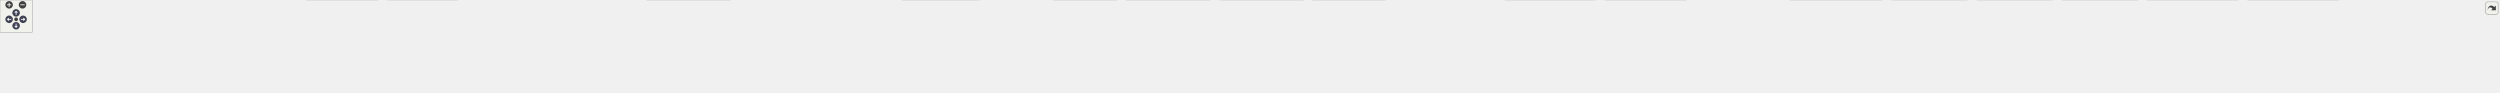
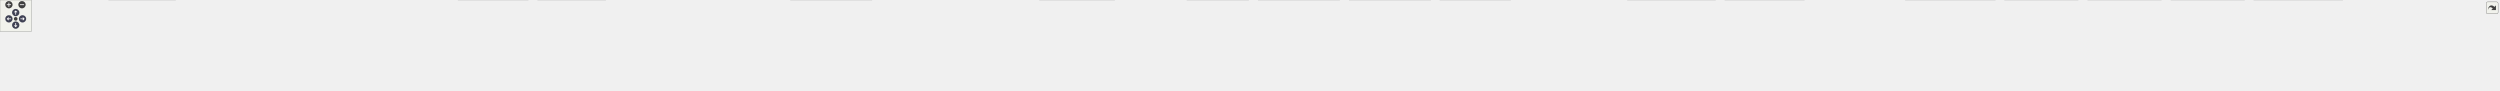
<svg xmlns="http://www.w3.org/2000/svg" xmlns:xlink="http://www.w3.org/1999/xlink" id="main" version="1.1" xml:space="preserve">
  <style type="text/css">
.node, .edge {opacity: 0.7;}
.node.selected, .edge.selected {opacity: 1;}
.edge:hover path { stroke: red; }
.edge:hover polygon { stroke: red; fill: red; }
</style>
  <defs>
    <circle id="rim" cx="0" cy="0" r="7" />
    <circle id="rim2" cx="0" cy="0" r="3.5" />
    <g id="zoomPlus">
      <use xlink:href="#rim" fill="#404040">
        <set attributeName="fill" to="#808080" begin="zoomplus.mouseover" end="zoomplus.mouseout" />
      </use>
      <path d="M-4,0h8M0,-4v8" fill="none" stroke="white" stroke-width="1.5" pointer-events="none" />
    </g>
    <g id="zoomMin">
      <use xlink:href="#rim" fill="#404040">
        <set attributeName="fill" to="#808080" begin="zoomminus.mouseover" end="zoomminus.mouseout" />
      </use>
      <path d="M-4,0h8" fill="none" stroke="white" stroke-width="1.5" pointer-events="none" />
    </g>
    <g id="arrowUp" transform="translate(30 24)">
      <use xlink:href="#rim" />
      <path pointer-events="none" fill="none" stroke="white" stroke-width="1.5" d="M0,-3.0v7 M-2.5,-0.5L0,-3.0L2.5,-0.5" />
    </g>
    <g id="arrowRight" transform="rotate(90) translate(36 -43)">
      <use xlink:href="#rim" />
      <path pointer-events="none" fill="none" stroke="white" stroke-width="1.5" d="M0,-3.0v7 M-2.5,-0.5L0,-3.0L2.5,-0.5" />
    </g>
    <g id="arrowDown" transform="rotate(180) translate(-30 -48)">
      <use xlink:href="#rim" />
      <path pointer-events="none" fill="none" stroke="white" stroke-width="1.5" d="M0,-3.0v7 M-2.5,-0.5L0,-3.0L2.5,-0.5" />
    </g>
    <g id="arrowLeft" transform="rotate(270) translate(-36 17)">
      <use xlink:href="#rim" />
      <path pointer-events="none" fill="none" stroke="white" stroke-width="1.5" d="M0,-3.0v7 M-2.5,-0.5L0,-3.0L2.5,-0.5" />
    </g>
    <g id="resetDef">
      <use xlink:href="#rim2" fill="#404040">
        <set attributeName="fill" to="#808080" begin="reset.mouseover" end="reset.mouseout" />
      </use>
    </g>
  </defs>
  <svg id="graph" class="graph">
    <g id="viewport">
      <g id="Node000001" class="node">
        <g id="a_Node000001">
          <a xlink:title=" ">
-             <polygon fill="#999999" stroke="#666666" points="2184.12,-112 2015.12,-112 2015.12,-68 2184.12,-68 2184.12,-112" />
-             <text text-anchor="start" x="2023.12" y="-98.5" font-family="Helvetica,sans-Serif" font-size="10.00">src/test/java/fr/softsf</text>
-             <text text-anchor="start" x="2023.12" y="-86.5" font-family="Helvetica,sans-Serif" font-size="10.00">/sudokufx/viewmodel/MenuOptions</text>
-             <text text-anchor="middle" x="2099.62" y="-74.5" font-family="Helvetica,sans-Serif" font-size="10.00">ViewModelUTest.java</text>
+             <polygon fill="#999999" stroke="#666666" points="2284.12,-112 2115.12,-112 2115.12,-68 2284.12,-68 2284.12,-112" />
+             <text text-anchor="start" x="2123.12" y="-98.5" font-family="Helvetica,sans-Serif" font-size="10.00">src/test/java/fr/softsf</text>
+             <text text-anchor="start" x="2123.12" y="-86.5" font-family="Helvetica,sans-Serif" font-size="10.00">/sudokufx/viewmodel/MenuOptions</text>
+             <text text-anchor="middle" x="2199.62" y="-74.5" font-family="Helvetica,sans-Serif" font-size="10.00">ViewModelUTest.java</text>
          </a>
        </g>
      </g>
      <g id="Node000002" class="node">
        <g id="a_Node000002">
          <a xlink:title=" ">
            <polygon fill="#e0e0e0" stroke="#999999" points="63.25,-26 0,-26 0,-6 63.25,-6 63.25,-26" />
            <text text-anchor="middle" x="31.62" y="-12.5" font-family="Helvetica,sans-Serif" font-size="10.00">java.io.File</text>
          </a>
        </g>
      </g>
      <g id="edge1_Node000001_Node000002" class="edge">
        <g id="a_edge1_Node000001_Node000002">
          <a xlink:title=" ">
-             <path fill="none" stroke="#63b8ff" d="M2014.71,-88.26C1654.69,-84.92 263.95,-69.67 71.62,-32 68.98,-31.48 66.29,-30.81 63.61,-30.04" />
+             <path fill="none" stroke="#63b8ff" d="M2114.93,-88.39C1744.25,-85.48 274.24,-71.55 71.62,-32 68.98,-31.48 66.29,-30.81 63.61,-30.04" />
            <polygon fill="#63b8ff" stroke="#63b8ff" points="64.86,-26.77 54.27,-26.92 62.64,-33.41 64.86,-26.77" />
          </a>
        </g>
      </g>
      <g id="Node000003" class="node">
        <g id="a_Node000003">
          <a xlink:title=" ">
            <polygon fill="#e0e0e0" stroke="#999999" points="190.12,-26 81.12,-26 81.12,-6 190.12,-6 190.12,-26" />
            <text text-anchor="middle" x="135.62" y="-12.5" font-family="Helvetica,sans-Serif" font-size="10.00">java.lang.reflect.Field</text>
          </a>
        </g>
      </g>
      <g id="edge2_Node000001_Node000003" class="edge">
        <g id="a_edge2_Node000001_Node000003">
          <a xlink:title=" ">
-             <path fill="none" stroke="#63b8ff" d="M2014.71,-88.75C1694.08,-87.46 557.14,-79.55 198.62,-32 192.85,-31.23 186.84,-30.16 180.91,-28.94" />
-             <polygon fill="#63b8ff" stroke="#63b8ff" points="181.72,-25.54 171.2,-26.78 180.2,-32.37 181.72,-25.54" />
+             <path fill="none" stroke="#63b8ff" d="M2114.81,-88.9C1783.7,-88.16 577.74,-81.99 198.62,-32 192.85,-31.24 186.83,-30.17 180.91,-28.95" />
+             <polygon fill="#63b8ff" stroke="#63b8ff" points="181.72,-25.55 171.2,-26.79 180.2,-32.38 181.72,-25.55" />
          </a>
        </g>
      </g>
      <g id="Node000004" class="node">
        <g id="a_Node000004">
          <a xlink:title=" ">
-             <polygon fill="#e0e0e0" stroke="#999999" points="343.25,-26 208,-26 208,-6 343.25,-6 343.25,-26" />
-             <text text-anchor="middle" x="275.62" y="-12.5" font-family="Helvetica,sans-Serif" font-size="10.00">java.util.function.Consumer</text>
+             <polygon fill="#e0e0e0" stroke="#999999" points="335.5,-32 207.75,-32 207.75,0 335.5,0 335.5,-32" />
+             <text text-anchor="start" x="215.75" y="-18.5" font-family="Helvetica,sans-Serif" font-size="10.00">java.util.concurrent.Count</text>
+             <text text-anchor="middle" x="271.62" y="-6.5" font-family="Helvetica,sans-Serif" font-size="10.00">DownLatch</text>
          </a>
        </g>
      </g>
      <g id="edge3_Node000001_Node000004" class="edge">
        <g id="a_edge3_Node000001_Node000004">
          <a xlink:title=" ">
-             <path fill="none" stroke="#63b8ff" d="M2014.65,-88.06C1710.88,-84.4 679.5,-69.45 351.62,-32 344.08,-31.14 336.17,-29.93 328.42,-28.56" />
-             <polygon fill="#63b8ff" stroke="#63b8ff" points="329.21,-25.15 318.73,-26.76 327.92,-32.03 329.21,-25.15" />
+             <path fill="none" stroke="#63b8ff" d="M2114.65,-88.33C1802.26,-85.57 716.91,-73.25 346.89,-32.09" />
+             <polygon fill="#63b8ff" stroke="#63b8ff" points="347.45,-28.63 337.12,-30.97 346.66,-35.58 347.45,-28.63" />
          </a>
        </g>
      </g>
      <g id="Node000005" class="node">
        <g id="a_Node000005">
          <a xlink:title=" ">
-             <polygon fill="#e0e0e0" stroke="#999999" points="478.25,-26 361,-26 361,-6 478.25,-6 478.25,-26" />
-             <text text-anchor="middle" x="419.62" y="-12.5" font-family="Helvetica,sans-Serif" font-size="10.00">java.util.stream.Stream</text>
+             <polygon fill="#e0e0e0" stroke="#999999" points="495.25,-26 354,-26 354,-6 495.25,-6 495.25,-26" />
+             <text text-anchor="middle" x="424.62" y="-12.5" font-family="Helvetica,sans-Serif" font-size="10.00">java.util.concurrent.TimeUnit</text>
          </a>
        </g>
      </g>
      <g id="edge4_Node000001_Node000005" class="edge">
        <g id="a_edge4_Node000001_Node000005">
          <a xlink:title=" ">
-             <path fill="none" stroke="#63b8ff" d="M2014.83,-88.04C1726.81,-84.44 787.31,-70.03 487.62,-32 481.17,-31.18 474.43,-30.04 467.8,-28.76" />
-             <polygon fill="#63b8ff" stroke="#63b8ff" points="468.81,-25.39 458.3,-26.79 467.39,-32.25 468.81,-25.39" />
+             <path fill="none" stroke="#63b8ff" d="M2114.88,-87.88C1817.31,-83.68 821.05,-67.26 503.62,-32 495.61,-31.11 487.19,-29.86 478.96,-28.45" />
+             <polygon fill="#63b8ff" stroke="#63b8ff" points="479.86,-25.06 469.4,-26.73 478.62,-31.95 479.86,-25.06" />
          </a>
        </g>
      </g>
      <g id="Node000006" class="node">
        <g id="a_Node000006">
          <a xlink:title=" ">
-             <polygon fill="#e0e0e0" stroke="#999999" points="552.88,-26 496.38,-26 496.38,-6 552.88,-6 552.88,-26" />
-             <text text-anchor="middle" x="524.62" y="-12.5" font-family="Helvetica,sans-Serif" font-size="10.00">java.util.*</text>
+             <polygon fill="#e0e0e0" stroke="#999999" points="648.25,-26 513,-26 513,-6 648.25,-6 648.25,-26" />
+             <text text-anchor="middle" x="580.62" y="-12.5" font-family="Helvetica,sans-Serif" font-size="10.00">java.util.function.Consumer</text>
          </a>
        </g>
      </g>
      <g id="edge5_Node000001_Node000006" class="edge">
        <g id="a_edge5_Node000001_Node000006">
          <a xlink:title=" ">
-             <path fill="none" stroke="#63b8ff" d="M2014.85,-87.58C1713.38,-82.28 703.61,-62.43 561.62,-32 559.44,-31.53 557.22,-30.94 555,-30.27" />
-             <polygon fill="#63b8ff" stroke="#63b8ff" points="556.21,-26.99 545.62,-26.92 553.86,-33.58 556.21,-26.99" />
+             <path fill="none" stroke="#63b8ff" d="M2115.11,-87.64C1835.61,-82.86 942.69,-65.3 656.62,-32 649.09,-31.12 641.18,-29.9 633.43,-28.53" />
+             <polygon fill="#63b8ff" stroke="#63b8ff" points="634.21,-25.12 623.74,-26.72 632.93,-32 634.21,-25.12" />
          </a>
        </g>
      </g>
      <g id="Node000007" class="node">
        <g id="a_Node000007">
          <a xlink:title=" ">
-             <polygon fill="#e0e0e0" stroke="#999999" points="704.5,-32 570.75,-32 570.75,0 704.5,0 704.5,-32" />
-             <text text-anchor="start" x="578.75" y="-18.5" font-family="Helvetica,sans-Serif" font-size="10.00">javafx.beans.binding.String</text>
-             <text text-anchor="middle" x="637.62" y="-6.5" font-family="Helvetica,sans-Serif" font-size="10.00">Binding</text>
+             <polygon fill="#e0e0e0" stroke="#999999" points="783.25,-26 666,-26 666,-6 783.25,-6 783.25,-26" />
+             <text text-anchor="middle" x="724.62" y="-12.5" font-family="Helvetica,sans-Serif" font-size="10.00">java.util.stream.Stream</text>
          </a>
        </g>
      </g>
      <g id="edge6_Node000001_Node000007" class="edge">
        <g id="a_edge6_Node000001_Node000007">
          <a xlink:title=" ">
-             <path fill="none" stroke="#63b8ff" d="M2014.72,-87.22C1757.61,-81.57 988.98,-62.63 715.75,-32.09" />
-             <polygon fill="#63b8ff" stroke="#63b8ff" points="716.51,-28.66 706.18,-30.99 715.71,-35.61 716.51,-28.66" />
+             <path fill="none" stroke="#63b8ff" d="M2114.8,-87.53C1851.51,-82.65 1050.53,-65.4 792.62,-32 786.17,-31.16 779.43,-30.02 772.8,-28.73" />
+             <polygon fill="#63b8ff" stroke="#63b8ff" points="773.81,-25.36 763.31,-26.76 772.39,-32.22 773.81,-25.36" />
          </a>
        </g>
      </g>
      <g id="Node000008" class="node">
        <g id="a_Node000008">
          <a xlink:title=" ">
-             <polygon fill="#e0e0e0" stroke="#999999" points="852.62,-32 722.62,-32 722.62,0 852.62,0 852.62,-32" />
-             <text text-anchor="start" x="730.62" y="-18.5" font-family="Helvetica,sans-Serif" font-size="10.00">javafx.scene.control.Color</text>
-             <text text-anchor="middle" x="787.62" y="-6.5" font-family="Helvetica,sans-Serif" font-size="10.00">Picker</text>
+             <polygon fill="#e0e0e0" stroke="#999999" points="857.88,-26 801.38,-26 801.38,-6 857.88,-6 857.88,-26" />
+             <text text-anchor="middle" x="829.62" y="-12.5" font-family="Helvetica,sans-Serif" font-size="10.00">java.util.*</text>
          </a>
        </g>
      </g>
      <g id="edge7_Node000001_Node000008" class="edge">
        <g id="a_edge7_Node000001_Node000008">
          <a xlink:title=" ">
-             <path fill="none" stroke="#63b8ff" d="M2014.81,-89.58C1815.47,-89.98 1301.58,-85.37 864.2,-32.19" />
-             <polygon fill="#63b8ff" stroke="#63b8ff" points="864.76,-28.73 854.41,-30.98 863.91,-35.68 864.76,-28.73" />
+             <path fill="none" stroke="#63b8ff" d="M2114.94,-89.15C1860.59,-88.99 1106.14,-84.04 866.62,-32 864.44,-31.53 862.22,-30.93 860.01,-30.26" />
+             <polygon fill="#63b8ff" stroke="#63b8ff" points="861.22,-26.97 850.62,-26.9 858.86,-33.56 861.22,-26.97" />
          </a>
        </g>
      </g>
      <g id="Node000009" class="node">
        <g id="a_Node000009">
          <a xlink:title=" ">
-             <polygon fill="#e0e0e0" stroke="#999999" points="1001,-26 870.25,-26 870.25,-6 1001,-6 1001,-26" />
-             <text text-anchor="middle" x="935.62" y="-12.5" font-family="Helvetica,sans-Serif" font-size="10.00">javafx.scene.image.Image</text>
+             <polygon fill="#e0e0e0" stroke="#999999" points="1009.5,-32 875.75,-32 875.75,0 1009.5,0 1009.5,-32" />
+             <text text-anchor="start" x="883.75" y="-18.5" font-family="Helvetica,sans-Serif" font-size="10.00">javafx.beans.binding.String</text>
+             <text text-anchor="middle" x="942.62" y="-6.5" font-family="Helvetica,sans-Serif" font-size="10.00">Binding</text>
          </a>
        </g>
      </g>
      <g id="edge8_Node000001_Node000009" class="edge">
        <g id="a_edge8_Node000001_Node000009">
          <a xlink:title=" ">
-             <path fill="none" stroke="#63b8ff" d="M2014.88,-88.74C1831.17,-87.26 1382.8,-78.71 1010.62,-32 1003.54,-31.11 996.11,-29.93 988.81,-28.63" />
-             <polygon fill="#63b8ff" stroke="#63b8ff" points="989.46,-25.19 978.98,-26.77 988.16,-32.06 989.46,-25.19" />
+             <path fill="none" stroke="#63b8ff" d="M2114.77,-89.16C1921.96,-88.61 1436.04,-82.02 1021.01,-32.16" />
+             <polygon fill="#63b8ff" stroke="#63b8ff" points="1021.53,-28.7 1011.18,-30.97 1020.68,-35.65 1021.53,-28.7" />
          </a>
        </g>
      </g>
      <g id="Node000010" class="node">
        <g id="a_Node000010">
          <a xlink:title=" ">
-             <polygon fill="#e0e0e0" stroke="#999999" points="1187.75,-26 1019.5,-26 1019.5,-6 1187.75,-6 1187.75,-26" />
-             <text text-anchor="middle" x="1103.62" y="-12.5" font-family="Helvetica,sans-Serif" font-size="10.00">javafx.scene.layout.BackgroundFill</text>
+             <polygon fill="#e0e0e0" stroke="#999999" points="1157.62,-32 1027.62,-32 1027.62,0 1157.62,0 1157.62,-32" />
+             <text text-anchor="start" x="1035.62" y="-18.5" font-family="Helvetica,sans-Serif" font-size="10.00">javafx.scene.control.Color</text>
+             <text text-anchor="middle" x="1092.62" y="-6.5" font-family="Helvetica,sans-Serif" font-size="10.00">Picker</text>
          </a>
        </g>
      </g>
      <g id="edge9_Node000001_Node000010" class="edge">
        <g id="a_edge9_Node000001_Node000010">
          <a xlink:title=" ">
-             <path fill="none" stroke="#63b8ff" d="M2014.73,-86.38C1854.43,-80.84 1496.35,-65.55 1196.62,-32 1187.28,-30.95 1177.44,-29.62 1167.8,-28.18" />
-             <polygon fill="#63b8ff" stroke="#63b8ff" points="1168.53,-24.75 1158.11,-26.69 1167.46,-31.67 1168.53,-24.75" />
+             <path fill="none" stroke="#63b8ff" d="M2114.89,-88.47C1939.83,-86.47 1525.52,-77.1 1169.23,-32.21" />
+             <polygon fill="#63b8ff" stroke="#63b8ff" points="1169.77,-28.75 1159.41,-30.96 1168.89,-35.69 1169.77,-28.75" />
          </a>
        </g>
      </g>
      <g id="Node000011" class="node">
        <g id="a_Node000011">
          <a xlink:title=" ">
-             <polygon fill="#e0e0e0" stroke="#999999" points="1361.38,-32 1205.88,-32 1205.88,0 1361.38,0 1361.38,-32" />
-             <text text-anchor="start" x="1213.88" y="-18.5" font-family="Helvetica,sans-Serif" font-size="10.00">javafx.scene.layout.Background</text>
-             <text text-anchor="middle" x="1283.62" y="-6.5" font-family="Helvetica,sans-Serif" font-size="10.00">Image</text>
+             <polygon fill="#e0e0e0" stroke="#999999" points="1306,-26 1175.25,-26 1175.25,-6 1306,-6 1306,-26" />
+             <text text-anchor="middle" x="1240.62" y="-12.5" font-family="Helvetica,sans-Serif" font-size="10.00">javafx.scene.image.Image</text>
          </a>
        </g>
      </g>
      <g id="edge10_Node000001_Node000011" class="edge">
        <g id="a_edge10_Node000001_Node000011">
          <a xlink:title=" ">
-             <path fill="none" stroke="#63b8ff" d="M2014.9,-84.93C1880.85,-77.93 1611.46,-61.56 1373.15,-32.24" />
-             <polygon fill="#63b8ff" stroke="#63b8ff" points="1373.69,-28.78 1363.33,-31.02 1372.82,-35.73 1373.69,-28.78" />
+             <path fill="none" stroke="#63b8ff" d="M2114.85,-87.28C1956.97,-83.25 1607.42,-70.41 1315.62,-32 1308.63,-31.08 1301.3,-29.89 1294.09,-28.59" />
+             <polygon fill="#63b8ff" stroke="#63b8ff" points="1294.87,-25.18 1284.39,-26.76 1293.56,-32.06 1294.87,-25.18" />
          </a>
        </g>
      </g>
      <g id="Node000012" class="node">
        <g id="a_Node000012">
          <a xlink:title=" ">
-             <polygon fill="#e0e0e0" stroke="#999999" points="1523.75,-26 1379.5,-26 1379.5,-6 1523.75,-6 1523.75,-26" />
-             <text text-anchor="middle" x="1451.62" y="-12.5" font-family="Helvetica,sans-Serif" font-size="10.00">javafx.scene.layout.GridPane</text>
+             <polygon fill="#e0e0e0" stroke="#999999" points="1492.75,-26 1324.5,-26 1324.5,-6 1492.75,-6 1492.75,-26" />
+             <text text-anchor="middle" x="1408.62" y="-12.5" font-family="Helvetica,sans-Serif" font-size="10.00">javafx.scene.layout.BackgroundFill</text>
          </a>
        </g>
      </g>
      <g id="edge11_Node000001_Node000012" class="edge">
        <g id="a_edge11_Node000001_Node000012">
          <a xlink:title=" ">
-             <path fill="none" stroke="#63b8ff" d="M2014.83,-82.68C1903.74,-73.9 1703.05,-56.3 1532.62,-32 1525.39,-30.97 1517.81,-29.75 1510.31,-28.46" />
-             <polygon fill="#63b8ff" stroke="#63b8ff" points="1511.01,-25.03 1500.55,-26.73 1509.78,-31.92 1511.01,-25.03" />
+             <path fill="none" stroke="#63b8ff" d="M2114.8,-84.23C1983.2,-76.33 1722.05,-58.73 1501.62,-32 1492.62,-30.91 1483.16,-29.59 1473.85,-28.18" />
+             <polygon fill="#63b8ff" stroke="#63b8ff" points="1474.53,-24.75 1464.11,-26.68 1473.46,-31.66 1474.53,-24.75" />
          </a>
        </g>
      </g>
      <g id="Node000013" class="node">
        <g id="a_Node000013">
          <a xlink:title=" ">
-             <polygon fill="#e0e0e0" stroke="#999999" points="1663.5,-26 1541.75,-26 1541.75,-6 1663.5,-6 1663.5,-26" />
-             <text text-anchor="middle" x="1602.62" y="-12.5" font-family="Helvetica,sans-Serif" font-size="10.00">javafx.scene.paint.Color</text>
+             <polygon fill="#e0e0e0" stroke="#999999" points="1666.38,-32 1510.88,-32 1510.88,0 1666.38,0 1666.38,-32" />
+             <text text-anchor="start" x="1518.88" y="-18.5" font-family="Helvetica,sans-Serif" font-size="10.00">javafx.scene.layout.Background</text>
+             <text text-anchor="middle" x="1588.62" y="-6.5" font-family="Helvetica,sans-Serif" font-size="10.00">Image</text>
          </a>
        </g>
      </g>
      <g id="edge12_Node000001_Node000013" class="edge">
        <g id="a_edge12_Node000001_Node000013">
          <a xlink:title=" ">
-             <path fill="none" stroke="#63b8ff" d="M2014.66,-79.65C1928.28,-69.67 1790.71,-52.5 1672.62,-32 1666.95,-31.02 1661.04,-29.9 1655.17,-28.72" />
-             <polygon fill="#63b8ff" stroke="#63b8ff" points="1655.96,-25.31 1645.46,-26.73 1654.55,-32.17 1655.96,-25.31" />
+             <path fill="none" stroke="#63b8ff" d="M2115.02,-81.43C2013.59,-72 1838.23,-54.51 1677.87,-32.26" />
+             <polygon fill="#63b8ff" stroke="#63b8ff" points="1678.73,-28.85 1668.34,-30.93 1677.76,-35.78 1678.73,-28.85" />
          </a>
        </g>
      </g>
      <g id="Node000014" class="node">
        <g id="a_Node000014">
          <a xlink:title=" ">
-             <polygon fill="#e0e0e0" stroke="#999999" points="1825.38,-32 1681.88,-32 1681.88,0 1825.38,0 1825.38,-32" />
-             <text text-anchor="start" x="1689.88" y="-18.5" font-family="Helvetica,sans-Serif" font-size="10.00">org.junit.jupiter.api.extension.</text>
-             <text text-anchor="middle" x="1753.62" y="-6.5" font-family="Helvetica,sans-Serif" font-size="10.00">ExtendWith</text>
+             <polygon fill="#e0e0e0" stroke="#999999" points="1828.75,-26 1684.5,-26 1684.5,-6 1828.75,-6 1828.75,-26" />
+             <text text-anchor="middle" x="1756.62" y="-12.5" font-family="Helvetica,sans-Serif" font-size="10.00">javafx.scene.layout.GridPane</text>
          </a>
        </g>
      </g>
      <g id="edge13_Node000001_Node000014" class="edge">
        <g id="a_edge13_Node000001_Node000014">
          <a xlink:title=" ">
-             <path fill="none" stroke="#63b8ff" d="M2014.98,-71.39C1960.82,-60.12 1890.86,-45.56 1836.95,-34.34" />
-             <polygon fill="#63b8ff" stroke="#63b8ff" points="1837.69,-30.92 1827.18,-32.31 1836.26,-37.77 1837.69,-30.92" />
+             <path fill="none" stroke="#63b8ff" d="M2114.67,-76.28C2041.25,-65.14 1932.31,-48.22 1837.62,-32 1831.21,-30.9 1824.52,-29.72 1817.86,-28.52" />
+             <polygon fill="#63b8ff" stroke="#63b8ff" points="1818.66,-25.11 1808.2,-26.76 1817.41,-32 1818.66,-25.11" />
          </a>
        </g>
      </g>
      <g id="Node000015" class="node">
        <g id="a_Node000015">
          <a xlink:title=" ">
-             <polygon fill="#e0e0e0" stroke="#999999" points="1945.75,-26 1843.5,-26 1843.5,-6 1945.75,-6 1945.75,-26" />
-             <text text-anchor="middle" x="1894.62" y="-12.5" font-family="Helvetica,sans-Serif" font-size="10.00">org.junit.jupiter.api.*</text>
+             <polygon fill="#e0e0e0" stroke="#999999" points="1968.5,-26 1846.75,-26 1846.75,-6 1968.5,-6 1968.5,-26" />
+             <text text-anchor="middle" x="1907.62" y="-12.5" font-family="Helvetica,sans-Serif" font-size="10.00">javafx.scene.paint.Color</text>
          </a>
        </g>
      </g>
      <g id="edge14_Node000001_Node000015" class="edge">
        <g id="a_edge14_Node000001_Node000015">
          <a xlink:title=" ">
-             <path fill="none" stroke="#63b8ff" d="M2038.67,-67.59C2004.14,-55.46 1962.03,-40.67 1932.28,-30.22" />
-             <polygon fill="#63b8ff" stroke="#63b8ff" points="1933.55,-26.96 1922.95,-26.95 1931.23,-33.57 1933.55,-26.96" />
+             <path fill="none" stroke="#63b8ff" d="M2114.77,-68.08C2063.61,-55.46 2000.22,-39.83 1957.13,-29.21" />
+             <polygon fill="#63b8ff" stroke="#63b8ff" points="1958.11,-25.84 1947.56,-26.85 1956.43,-32.64 1958.11,-25.84" />
          </a>
        </g>
      </g>
      <g id="Node000016" class="node">
        <g id="a_Node000016">
          <a xlink:title=" ">
-             <polygon fill="#e0e0e0" stroke="#999999" points="2081.62,-32 1963.62,-32 1963.62,0 2081.62,0 2081.62,-32" />
-             <text text-anchor="start" x="1971.62" y="-18.5" font-family="Helvetica,sans-Serif" font-size="10.00">org.junit.jupiter.params.</text>
-             <text text-anchor="middle" x="2022.62" y="-6.5" font-family="Helvetica,sans-Serif" font-size="10.00">ParameterizedTest</text>
+             <polygon fill="#e0e0e0" stroke="#999999" points="2130.38,-32 1986.88,-32 1986.88,0 2130.38,0 2130.38,-32" />
+             <text text-anchor="start" x="1994.88" y="-18.5" font-family="Helvetica,sans-Serif" font-size="10.00">org.junit.jupiter.api.extension.</text>
+             <text text-anchor="middle" x="2058.62" y="-6.5" font-family="Helvetica,sans-Serif" font-size="10.00">ExtendWith</text>
          </a>
        </g>
      </g>
      <g id="edge15_Node000001_Node000016" class="edge">
        <g id="a_edge15_Node000001_Node000016">
          <a xlink:title=" ">
-             <path fill="none" stroke="#63b8ff" d="M2076.94,-67.79C2067.56,-59.02 2056.68,-48.84 2047.12,-39.91" />
-             <polygon fill="#63b8ff" stroke="#63b8ff" points="2049.6,-37.43 2039.91,-33.16 2044.82,-42.55 2049.6,-37.43" />
+             <path fill="none" stroke="#63b8ff" d="M2157.7,-67.59C2139.16,-58.12 2117.44,-47.03 2099.07,-37.65" />
+             <polygon fill="#63b8ff" stroke="#63b8ff" points="2100.82,-34.61 2090.32,-33.18 2097.63,-40.85 2100.82,-34.61" />
          </a>
        </g>
      </g>
      <g id="Node000017" class="node">
        <g id="a_Node000017">
          <a xlink:title=" ">
-             <polygon fill="#e0e0e0" stroke="#999999" points="2255.38,-32 2099.88,-32 2099.88,0 2255.38,0 2255.38,-32" />
-             <text text-anchor="start" x="2107.88" y="-18.5" font-family="Helvetica,sans-Serif" font-size="10.00">org.junit.jupiter.params.provider.</text>
-             <text text-anchor="middle" x="2177.62" y="-6.5" font-family="Helvetica,sans-Serif" font-size="10.00">Arguments</text>
+             <polygon fill="#e0e0e0" stroke="#999999" points="2250.75,-26 2148.5,-26 2148.5,-6 2250.75,-6 2250.75,-26" />
+             <text text-anchor="middle" x="2199.62" y="-12.5" font-family="Helvetica,sans-Serif" font-size="10.00">org.junit.jupiter.api.*</text>
          </a>
        </g>
      </g>
      <g id="edge16_Node000001_Node000017" class="edge">
        <g id="a_edge16_Node000001_Node000017">
          <a xlink:title=" ">
-             <path fill="none" stroke="#63b8ff" d="M2122.61,-67.79C2132.1,-59.02 2143.13,-48.84 2152.81,-39.91" />
-             <polygon fill="#63b8ff" stroke="#63b8ff" points="2155.15,-42.51 2160.13,-33.15 2150.4,-37.36 2155.15,-42.51" />
+             <path fill="none" stroke="#63b8ff" d="M2199.62,-67.79C2199.62,-58.32 2199.62,-47.2 2199.62,-37.78" />
+             <polygon fill="#63b8ff" stroke="#63b8ff" points="2203.13,-37.82 2199.63,-27.82 2196.13,-37.82 2203.13,-37.82" />
          </a>
        </g>
      </g>
      <g id="Node000018" class="node">
        <g id="a_Node000018">
          <a xlink:title=" ">
-             <polygon fill="#e0e0e0" stroke="#999999" points="2429.38,-32 2273.88,-32 2273.88,0 2429.38,0 2429.38,-32" />
-             <text text-anchor="start" x="2281.88" y="-18.5" font-family="Helvetica,sans-Serif" font-size="10.00">org.junit.jupiter.params.provider.</text>
-             <text text-anchor="middle" x="2351.62" y="-6.5" font-family="Helvetica,sans-Serif" font-size="10.00">MethodSource</text>
+             <polygon fill="#e0e0e0" stroke="#999999" points="2386.62,-32 2268.62,-32 2268.62,0 2386.62,0 2386.62,-32" />
+             <text text-anchor="start" x="2276.62" y="-18.5" font-family="Helvetica,sans-Serif" font-size="10.00">org.junit.jupiter.params.</text>
+             <text text-anchor="middle" x="2327.62" y="-6.5" font-family="Helvetica,sans-Serif" font-size="10.00">ParameterizedTest</text>
          </a>
        </g>
      </g>
      <g id="edge17_Node000001_Node000018" class="edge">
        <g id="a_edge17_Node000001_Node000018">
          <a xlink:title=" ">
-             <path fill="none" stroke="#63b8ff" d="M2174.55,-67.59C2210.16,-57.42 2252.32,-45.37 2286.57,-35.59" />
-             <polygon fill="#63b8ff" stroke="#63b8ff" points="2287.28,-39.02 2295.94,-32.91 2285.36,-32.29 2287.28,-39.02" />
+             <path fill="none" stroke="#63b8ff" d="M2237.68,-67.59C2254.28,-58.26 2273.68,-47.34 2290.21,-38.05" />
+             <polygon fill="#63b8ff" stroke="#63b8ff" points="2291.76,-41.19 2298.76,-33.24 2288.33,-35.09 2291.76,-41.19" />
          </a>
        </g>
      </g>
      <g id="Node000019" class="node">
        <g id="a_Node000019">
          <a xlink:title=" ">
-             <polygon fill="#e0e0e0" stroke="#999999" points="2582.25,-32 2447,-32 2447,0 2582.25,0 2582.25,-32" />
-             <text text-anchor="start" x="2455" y="-18.5" font-family="Helvetica,sans-Serif" font-size="10.00">org.testfx.framework.junit5.</text>
-             <text text-anchor="middle" x="2514.62" y="-6.5" font-family="Helvetica,sans-Serif" font-size="10.00">ApplicationExtension</text>
+             <polygon fill="#e0e0e0" stroke="#999999" points="2560.38,-32 2404.88,-32 2404.88,0 2560.38,0 2560.38,-32" />
+             <text text-anchor="start" x="2412.88" y="-18.5" font-family="Helvetica,sans-Serif" font-size="10.00">org.junit.jupiter.params.provider.</text>
+             <text text-anchor="middle" x="2482.62" y="-6.5" font-family="Helvetica,sans-Serif" font-size="10.00">Arguments</text>
          </a>
        </g>
      </g>
      <g id="edge18_Node000001_Node000019" class="edge">
        <g id="a_edge18_Node000001_Node000019">
          <a xlink:title=" ">
-             <path fill="none" stroke="#63b8ff" d="M2184.38,-75.43C2250.34,-64.71 2344.48,-49.08 2435.6,-32.53" />
-             <polygon fill="#63b8ff" stroke="#63b8ff" points="2435.99,-36.01 2445.2,-30.78 2434.74,-29.13 2435.99,-36.01" />
+             <path fill="none" stroke="#63b8ff" d="M2283.77,-67.59C2324.1,-57.33 2371.92,-45.16 2410.56,-35.33" />
+             <polygon fill="#63b8ff" stroke="#63b8ff" points="2411.42,-38.73 2420.25,-32.87 2409.7,-31.94 2411.42,-38.73" />
          </a>
        </g>
      </g>
      <g id="Node000020" class="node">
        <g id="a_Node000020">
          <a xlink:title=" ">
-             <polygon fill="#e0e0e0" stroke="#999999" points="2787.12,-26 2600.12,-26 2600.12,-6 2787.12,-6 2787.12,-26" />
-             <text text-anchor="middle" x="2693.62" y="-12.5" font-family="Helvetica,sans-Serif" font-size="10.00">fr.softsf.sudokufx.common.enums.I18n</text>
+             <polygon fill="#e0e0e0" stroke="#999999" points="2734.38,-32 2578.88,-32 2578.88,0 2734.38,0 2734.38,-32" />
+             <text text-anchor="start" x="2586.88" y="-18.5" font-family="Helvetica,sans-Serif" font-size="10.00">org.junit.jupiter.params.provider.</text>
+             <text text-anchor="middle" x="2656.62" y="-6.5" font-family="Helvetica,sans-Serif" font-size="10.00">MethodSource</text>
          </a>
        </g>
      </g>
      <g id="edge19_Node000001_Node000020" class="edge">
        <g id="a_edge19_Node000001_Node000020">
          <a xlink:title=" ">
-             <path fill="none" stroke="#63b8ff" d="M2184.61,-79.95C2282.76,-69.32 2449.04,-50.74 2591.62,-32 2600.87,-30.78 2610.58,-29.44 2620.18,-28.08" />
-             <polygon fill="#63b8ff" stroke="#63b8ff" points="2620.47,-31.57 2629.87,-26.68 2619.47,-24.64 2620.47,-31.57" />
+             <path fill="none" stroke="#63b8ff" d="M2284.56,-76.36C2356.96,-65.48 2464.11,-49.14 2567.14,-32.39" />
+             <polygon fill="#63b8ff" stroke="#63b8ff" points="2567.58,-35.86 2576.89,-30.8 2566.45,-28.96 2567.58,-35.86" />
          </a>
        </g>
      </g>
      <g id="Node000021" class="node">
        <g id="a_Node000021">
          <a xlink:title=" ">
-             <polygon fill="#e0e0e0" stroke="#999999" points="2973.75,-32 2805.5,-32 2805.5,0 2973.75,0 2973.75,-32" />
-             <text text-anchor="start" x="2813.5" y="-18.5" font-family="Helvetica,sans-Serif" font-size="10.00">fr.softsf.sudokufx.common.enums.</text>
-             <text text-anchor="middle" x="2889.62" y="-6.5" font-family="Helvetica,sans-Serif" font-size="10.00">ToastLevels</text>
+             <polygon fill="#e0e0e0" stroke="#999999" points="2887.25,-32 2752,-32 2752,0 2887.25,0 2887.25,-32" />
+             <text text-anchor="start" x="2760" y="-18.5" font-family="Helvetica,sans-Serif" font-size="10.00">org.testfx.framework.junit5.</text>
+             <text text-anchor="middle" x="2819.62" y="-6.5" font-family="Helvetica,sans-Serif" font-size="10.00">ApplicationExtension</text>
          </a>
        </g>
      </g>
      <g id="edge20_Node000001_Node000021" class="edge">
        <g id="a_edge20_Node000001_Node000021">
          <a xlink:title=" ">
-             <path fill="none" stroke="#63b8ff" d="M2184.6,-84.2C2313.91,-76.43 2568.05,-59.27 2793.62,-32.31" />
-             <polygon fill="#63b8ff" stroke="#63b8ff" points="2794.01,-35.79 2803.52,-31.12 2793.17,-28.84 2794.01,-35.79" />
+             <path fill="none" stroke="#63b8ff" d="M2284.26,-82.52C2389.16,-73.95 2573.56,-57.14 2740.5,-32.4" />
+             <polygon fill="#63b8ff" stroke="#63b8ff" points="2740.86,-35.88 2750.23,-30.94 2739.82,-28.96 2740.86,-35.88" />
          </a>
        </g>
      </g>
      <g id="Node000022" class="node">
        <g id="a_Node000022">
          <a xlink:title=" ">
-             <polygon fill="#e0e0e0" stroke="#999999" points="3143.5,-32 2991.75,-32 2991.75,0 3143.5,0 3143.5,-32" />
-             <text text-anchor="start" x="2999.75" y="-18.5" font-family="Helvetica,sans-Serif" font-size="10.00">fr.softsf.sudokufx.common.util.</text>
-             <text text-anchor="middle" x="3067.62" y="-6.5" font-family="Helvetica,sans-Serif" font-size="10.00">ImageUtils</text>
+             <polygon fill="#e0e0e0" stroke="#999999" points="3092.12,-26 2905.12,-26 2905.12,-6 3092.12,-6 3092.12,-26" />
+             <text text-anchor="middle" x="2998.62" y="-12.5" font-family="Helvetica,sans-Serif" font-size="10.00">fr.softsf.sudokufx.common.enums.I18n</text>
          </a>
        </g>
      </g>
      <g id="edge21_Node000001_Node000022" class="edge">
        <g id="a_edge21_Node000001_Node000022">
          <a xlink:title=" ">
-             <path fill="none" stroke="#63b8ff" d="M2184.53,-86.63C2340.33,-81.6 2682.44,-67.4 2980.65,-32.14" />
-             <polygon fill="#63b8ff" stroke="#63b8ff" points="2980.67,-35.67 2990.18,-31.01 2979.84,-28.72 2980.67,-35.67" />
+             <path fill="none" stroke="#63b8ff" d="M2284.56,-83.82C2415.99,-75.42 2676.48,-57.16 2896.62,-32 2906.62,-30.86 2917.13,-29.5 2927.47,-28.06" />
+             <polygon fill="#63b8ff" stroke="#63b8ff" points="2927.66,-31.57 2937.07,-26.7 2926.68,-24.64 2927.66,-31.57" />
          </a>
        </g>
      </g>
      <g id="Node000023" class="node">
        <g id="a_Node000023">
          <a xlink:title=" ">
-             <polygon fill="#e0e0e0" stroke="#999999" points="3318.12,-26 3161.12,-26 3161.12,-6 3318.12,-6 3318.12,-26" />
-             <text text-anchor="middle" x="3239.62" y="-12.5" font-family="Helvetica,sans-Serif" font-size="10.00">fr.softsf.sudokufx.dto.ToastData</text>
+             <polygon fill="#e0e0e0" stroke="#999999" points="3278.75,-32 3110.5,-32 3110.5,0 3278.75,0 3278.75,-32" />
+             <text text-anchor="start" x="3118.5" y="-18.5" font-family="Helvetica,sans-Serif" font-size="10.00">fr.softsf.sudokufx.common.enums.</text>
+             <text text-anchor="middle" x="3194.62" y="-6.5" font-family="Helvetica,sans-Serif" font-size="10.00">ToastLevels</text>
          </a>
        </g>
      </g>
      <g id="edge22_Node000001_Node000023" class="edge">
        <g id="a_edge22_Node000001_Node000023">
          <a xlink:title=" ">
-             <path fill="none" stroke="#63b8ff" d="M2184.53,-87.76C2363.87,-84.4 2794.23,-72.46 3152.62,-32 3161.3,-31.02 3170.42,-29.73 3179.36,-28.33" />
-             <polygon fill="#63b8ff" stroke="#63b8ff" points="3179.74,-31.81 3189.04,-26.74 3178.61,-24.9 3179.74,-31.81" />
+             <path fill="none" stroke="#63b8ff" d="M2284.43,-86.38C2442.6,-80.89 2793.53,-65.9 3098.73,-32.26" />
+             <polygon fill="#63b8ff" stroke="#63b8ff" points="3098.97,-35.75 3108.52,-31.17 3098.2,-28.8 3098.97,-35.75" />
          </a>
        </g>
      </g>
      <g id="Node000024" class="node">
        <g id="a_Node000024">
          <a xlink:title=" ">
-             <polygon fill="#e0e0e0" stroke="#999999" points="3508.62,-32 3336.62,-32 3336.62,0 3508.62,0 3508.62,-32" />
-             <text text-anchor="start" x="3344.62" y="-18.5" font-family="Helvetica,sans-Serif" font-size="10.00">fr.softsf.sudokufx.service.business.</text>
-             <text text-anchor="middle" x="3422.62" y="-6.5" font-family="Helvetica,sans-Serif" font-size="10.00">OptionsService</text>
+             <polygon fill="#e0e0e0" stroke="#999999" points="3448.5,-32 3296.75,-32 3296.75,0 3448.5,0 3448.5,-32" />
+             <text text-anchor="start" x="3304.75" y="-18.5" font-family="Helvetica,sans-Serif" font-size="10.00">fr.softsf.sudokufx.common.util.</text>
+             <text text-anchor="middle" x="3372.62" y="-6.5" font-family="Helvetica,sans-Serif" font-size="10.00">ImageUtils</text>
          </a>
        </g>
      </g>
      <g id="edge23_Node000001_Node000024" class="edge">
        <g id="a_edge23_Node000001_Node000024">
          <a xlink:title=" ">
-             <path fill="none" stroke="#63b8ff" d="M2184.35,-88.28C2382.32,-85.9 2890.74,-75.77 3325,-32.19" />
-             <polygon fill="#63b8ff" stroke="#63b8ff" points="3325.11,-35.7 3334.7,-31.21 3324.4,-28.74 3325.11,-35.7" />
+             <path fill="none" stroke="#63b8ff" d="M2284.56,-88.08C2466.38,-85.35 2906.81,-74.63 3285.51,-32.14" />
+             <polygon fill="#63b8ff" stroke="#63b8ff" points="3285.65,-35.65 3295.19,-31.04 3284.86,-28.69 3285.65,-35.65" />
          </a>
        </g>
      </g>
      <g id="Node000025" class="node">
        <g id="a_Node000025">
          <a xlink:title=" ">
-             <polygon fill="#e0e0e0" stroke="#999999" points="3666.88,-32 3526.38,-32 3526.38,0 3666.88,0 3666.88,-32" />
-             <text text-anchor="start" x="3534.38" y="-18.5" font-family="Helvetica,sans-Serif" font-size="10.00">fr.softsf.sudokufx.service.ui.</text>
-             <text text-anchor="middle" x="3596.62" y="-6.5" font-family="Helvetica,sans-Serif" font-size="10.00">AsyncFileProcessorService</text>
+             <polygon fill="#e0e0e0" stroke="#999999" points="3623.12,-26 3466.12,-26 3466.12,-6 3623.12,-6 3623.12,-26" />
+             <text text-anchor="middle" x="3544.62" y="-12.5" font-family="Helvetica,sans-Serif" font-size="10.00">fr.softsf.sudokufx.dto.ToastData</text>
          </a>
        </g>
      </g>
      <g id="edge24_Node000001_Node000025" class="edge">
        <g id="a_edge24_Node000001_Node000025">
          <a xlink:title=" ">
-             <path fill="none" stroke="#63b8ff" d="M2184.61,-87.23C2445.73,-81.53 3235.1,-62.34 3514.74,-32.19" />
-             <polygon fill="#63b8ff" stroke="#63b8ff" points="3515.01,-35.68 3524.56,-31.1 3514.24,-28.72 3515.01,-35.68" />
+             <path fill="none" stroke="#63b8ff" d="M2284.57,-88.82C2487.83,-87.59 3018.03,-79.67 3457.62,-32 3466.41,-31.05 3475.65,-29.76 3484.7,-28.34" />
+             <polygon fill="#63b8ff" stroke="#63b8ff" points="3485.21,-31.81 3494.51,-26.74 3484.07,-24.9 3485.21,-31.81" />
          </a>
        </g>
      </g>
      <g id="Node000026" class="node">
        <g id="a_Node000026">
          <a xlink:title=" ">
-             <polygon fill="#e0e0e0" stroke="#999999" points="3825.88,-32 3685.38,-32 3685.38,0 3825.88,0 3825.88,-32" />
-             <text text-anchor="start" x="3693.38" y="-18.5" font-family="Helvetica,sans-Serif" font-size="10.00">fr.softsf.sudokufx.service.ui.</text>
-             <text text-anchor="middle" x="3755.62" y="-6.5" font-family="Helvetica,sans-Serif" font-size="10.00">AudioService</text>
+             <polygon fill="#e0e0e0" stroke="#999999" points="3813.62,-32 3641.62,-32 3641.62,0 3813.62,0 3813.62,-32" />
+             <text text-anchor="start" x="3649.62" y="-18.5" font-family="Helvetica,sans-Serif" font-size="10.00">fr.softsf.sudokufx.service.business.</text>
+             <text text-anchor="middle" x="3727.62" y="-6.5" font-family="Helvetica,sans-Serif" font-size="10.00">OptionsService</text>
          </a>
        </g>
      </g>
      <g id="edge25_Node000001_Node000026" class="edge">
        <g id="a_edge25_Node000001_Node000026">
          <a xlink:title=" ">
-             <path fill="none" stroke="#63b8ff" d="M2184.45,-87.6C2464.73,-82.73 3360.53,-65.01 3673.7,-32.05" />
-             <polygon fill="#63b8ff" stroke="#63b8ff" points="3673.97,-35.55 3683.54,-30.99 3673.22,-28.59 3673.97,-35.55" />
+             <path fill="none" stroke="#63b8ff" d="M2284.25,-89.08C2504.46,-88.54 3113.49,-82.34 3629.8,-32.2" />
+             <polygon fill="#63b8ff" stroke="#63b8ff" points="3630.09,-35.69 3639.71,-31.23 3629.41,-28.72 3630.09,-35.69" />
          </a>
        </g>
      </g>
      <g id="Node000027" class="node">
        <g id="a_Node000027">
          <a xlink:title=" ">
-             <polygon fill="#e0e0e0" stroke="#999999" points="3984.88,-32 3844.38,-32 3844.38,0 3984.88,0 3984.88,-32" />
-             <text text-anchor="start" x="3852.38" y="-18.5" font-family="Helvetica,sans-Serif" font-size="10.00">fr.softsf.sudokufx.service.ui.</text>
-             <text text-anchor="middle" x="3914.62" y="-6.5" font-family="Helvetica,sans-Serif" font-size="10.00">ToasterService</text>
+             <polygon fill="#e0e0e0" stroke="#999999" points="3971.88,-32 3831.38,-32 3831.38,0 3971.88,0 3971.88,-32" />
+             <text text-anchor="start" x="3839.38" y="-18.5" font-family="Helvetica,sans-Serif" font-size="10.00">fr.softsf.sudokufx.service.ui.</text>
+             <text text-anchor="middle" x="3901.62" y="-6.5" font-family="Helvetica,sans-Serif" font-size="10.00">AsyncFileProcessorService</text>
          </a>
        </g>
      </g>
      <g id="edge26_Node000001_Node000027" class="edge">
        <g id="a_edge26_Node000001_Node000027">
          <a xlink:title=" ">
-             <path fill="none" stroke="#63b8ff" d="M2184.48,-87.93C2483.28,-83.89 3486.82,-68 3832.76,-32.04" />
-             <polygon fill="#63b8ff" stroke="#63b8ff" points="3832.97,-35.54 3842.54,-31 3832.22,-28.58 3832.97,-35.54" />
+             <path fill="none" stroke="#63b8ff" d="M2284.45,-87.73C2570.33,-83.19 3498.09,-66.23 3819.88,-32.17" />
+             <polygon fill="#63b8ff" stroke="#63b8ff" points="3820,-35.67 3829.57,-31.11 3819.25,-28.72 3820,-35.67" />
          </a>
        </g>
      </g>
      <g id="Node000028" class="node">
        <g id="a_Node000028">
          <a xlink:title=" ">
-             <polygon fill="#e0e0e0" stroke="#999999" points="4172.12,-32 4003.12,-32 4003.12,0 4172.12,0 4172.12,-32" />
-             <text text-anchor="start" x="4011.12" y="-18.5" font-family="Helvetica,sans-Serif" font-size="10.00">fr.softsf.sudokufx.view.component.</text>
-             <text text-anchor="middle" x="4087.62" y="-6.5" font-family="Helvetica,sans-Serif" font-size="10.00">SpinnerGridPane</text>
+             <polygon fill="#e0e0e0" stroke="#999999" points="4130.88,-32 3990.38,-32 3990.38,0 4130.88,0 4130.88,-32" />
+             <text text-anchor="start" x="3998.38" y="-18.5" font-family="Helvetica,sans-Serif" font-size="10.00">fr.softsf.sudokufx.service.ui.</text>
+             <text text-anchor="middle" x="4060.62" y="-6.5" font-family="Helvetica,sans-Serif" font-size="10.00">AudioService</text>
          </a>
        </g>
      </g>
      <g id="edge27_Node000001_Node000028" class="edge">
        <g id="a_edge27_Node000001_Node000028">
          <a xlink:title=" ">
-             <path fill="none" stroke="#63b8ff" d="M2184.41,-87.89C2500.68,-83.55 3612.44,-66.22 3991.37,-32.1" />
-             <polygon fill="#63b8ff" stroke="#63b8ff" points="3991.49,-35.61 4001.13,-31.2 3990.85,-28.64 3991.49,-35.61" />
+             <path fill="none" stroke="#63b8ff" d="M2284.6,-88.01C2588.72,-84.2 3623.24,-68.86 3978.7,-32.05" />
+             <polygon fill="#63b8ff" stroke="#63b8ff" points="3978.96,-35.54 3988.54,-31 3978.22,-28.58 3978.96,-35.54" />
          </a>
        </g>
      </g>
      <g id="Node000029" class="node">
        <g id="a_Node000029">
          <a xlink:title=" ">
-             <polygon fill="#e0e0e0" stroke="#999999" points="4359.5,-32 4189.75,-32 4189.75,0 4359.5,0 4359.5,-32" />
-             <text text-anchor="start" x="4197.75" y="-18.5" font-family="Helvetica,sans-Serif" font-size="10.00">fr.softsf.sudokufx.viewmodel.state.</text>
-             <text text-anchor="middle" x="4274.62" y="-6.5" font-family="Helvetica,sans-Serif" font-size="10.00">AbstractPlayerStateTest</text>
+             <polygon fill="#e0e0e0" stroke="#999999" points="4289.88,-32 4149.38,-32 4149.38,0 4289.88,0 4289.88,-32" />
+             <text text-anchor="start" x="4157.38" y="-18.5" font-family="Helvetica,sans-Serif" font-size="10.00">fr.softsf.sudokufx.service.ui.</text>
+             <text text-anchor="middle" x="4219.62" y="-6.5" font-family="Helvetica,sans-Serif" font-size="10.00">ToasterService</text>
          </a>
        </g>
      </g>
      <g id="edge28_Node000001_Node000029" class="edge">
        <g id="a_edge28_Node000001_Node000029">
          <a xlink:title=" ">
-             <path fill="none" stroke="#63b8ff" d="M2184.58,-88.18C2521.02,-84.69 3761.57,-69.59 4178.35,-32.21" />
-             <polygon fill="#63b8ff" stroke="#63b8ff" points="4178.39,-35.72 4188.03,-31.32 4177.75,-28.75 4178.39,-35.72" />
+             <path fill="none" stroke="#63b8ff" d="M2284.55,-88.27C2606.04,-85.23 3749.42,-71.88 4137.78,-32.04" />
+             <polygon fill="#63b8ff" stroke="#63b8ff" points="4137.96,-35.54 4147.54,-31.01 4137.23,-28.58 4137.96,-35.54" />
          </a>
        </g>
      </g>
      <g id="Node000030" class="node">
        <g id="a_Node000030">
          <a xlink:title=" ">
-             <polygon fill="#e0e0e0" stroke="#999999" points="4529.5,-26 4377.75,-26 4377.75,-6 4529.5,-6 4529.5,-26" />
-             <text text-anchor="middle" x="4453.62" y="-12.5" font-family="Helvetica,sans-Serif" font-size="10.00">org.junit.jupiter.api.Assertions.*</text>
+             <polygon fill="#e0e0e0" stroke="#999999" points="4477.5,-32 4307.75,-32 4307.75,0 4477.5,0 4477.5,-32" />
+             <text text-anchor="start" x="4315.75" y="-18.5" font-family="Helvetica,sans-Serif" font-size="10.00">fr.softsf.sudokufx.viewmodel.state.</text>
+             <text text-anchor="middle" x="4392.62" y="-6.5" font-family="Helvetica,sans-Serif" font-size="10.00">AbstractPlayerStateTest</text>
          </a>
        </g>
      </g>
      <g id="edge29_Node000001_Node000030" class="edge">
        <g id="a_edge29_Node000001_Node000030">
          <a xlink:title=" ">
-             <path fill="none" stroke="#63b8ff" d="M2184.52,-88.57C2542.8,-86.48 3932.8,-75.68 4368.62,-32 4377.64,-31.1 4387.13,-29.78 4396.37,-28.31" />
-             <polygon fill="#63b8ff" stroke="#63b8ff" points="4396.71,-31.8 4405.99,-26.69 4395.54,-24.9 4396.71,-31.8" />
+             <path fill="none" stroke="#63b8ff" d="M2284.4,-88.18C2622.3,-84.7 3874.74,-69.55 4296.07,-32.13" />
+             <polygon fill="#63b8ff" stroke="#63b8ff" points="4296.23,-35.63 4305.87,-31.24 4295.6,-28.66 4296.23,-35.63" />
          </a>
        </g>
      </g>
      <g id="Node000031" class="node">
        <g id="a_Node000031">
          <a xlink:title=" ">
-             <polygon fill="#e0e0e0" stroke="#999999" points="4659.25,-26 4548,-26 4548,-6 4659.25,-6 4659.25,-26" />
-             <text text-anchor="middle" x="4603.62" y="-12.5" font-family="Helvetica,sans-Serif" font-size="10.00">org.mockito.Mockito.*</text>
+             <polygon fill="#e0e0e0" stroke="#999999" points="4647.5,-26 4495.75,-26 4495.75,-6 4647.5,-6 4647.5,-26" />
+             <text text-anchor="middle" x="4571.62" y="-12.5" font-family="Helvetica,sans-Serif" font-size="10.00">org.junit.jupiter.api.Assertions.*</text>
          </a>
        </g>
      </g>
      <g id="edge30_Node000001_Node000031" class="edge">
        <g id="a_edge30_Node000001_Node000031">
          <a xlink:title=" ">
-             <path fill="none" stroke="#63b8ff" d="M2184.55,-89.33C2559.51,-90.44 4068.87,-91.07 4538.62,-32 4544.73,-31.23 4551.1,-30.14 4557.36,-28.88" />
-             <polygon fill="#63b8ff" stroke="#63b8ff" points="4557.92,-32.34 4566.96,-26.81 4556.45,-25.5 4557.92,-32.34" />
+             <path fill="none" stroke="#63b8ff" d="M2284.58,-88.59C2644.73,-86.57 4047.09,-76.01 4486.62,-32 4495.64,-31.1 4505.13,-29.79 4514.37,-28.31" />
+             <polygon fill="#63b8ff" stroke="#63b8ff" points="4514.71,-31.8 4523.99,-26.69 4513.54,-24.9 4514.71,-31.8" />
+           </a>
+         </g>
+       </g>
+       <g id="Node000032" class="node">
+         <g id="a_Node000032">
+           <a xlink:title=" ">
+             <polygon fill="#e0e0e0" stroke="#999999" points="4777.25,-26 4666,-26 4666,-6 4777.25,-6 4777.25,-26" />
+             <text text-anchor="middle" x="4721.62" y="-12.5" font-family="Helvetica,sans-Serif" font-size="10.00">org.mockito.Mockito.*</text>
+           </a>
+         </g>
+       </g>
+       <g id="edge31_Node000001_Node000032" class="edge">
+         <g id="a_edge31_Node000001_Node000032">
+           <a xlink:title=" ">
+             <path fill="none" stroke="#63b8ff" d="M2284.55,-89.35C2661.2,-90.54 4183.14,-91.49 4656.62,-32 4662.73,-31.23 4669.1,-30.14 4675.36,-28.89" />
+             <polygon fill="#63b8ff" stroke="#63b8ff" points="4675.92,-32.34 4684.96,-26.81 4674.45,-25.5 4675.92,-32.34" />
          </a>
        </g>
      </g>
    </g>
  </svg>
  <g id="navigator" transform="translate(0 0)" fill="#404254">
    <rect fill="#f2f5e9" fill-opacity="0.5" stroke="#606060" stroke-width=".5" x="0" y="0" width="60" height="60" />
    <use id="zoomplus" xlink:href="#zoomPlus" x="17" y="9" />
    <use id="zoomminus" xlink:href="#zoomMin" x="42" y="9" />
    <use id="reset" xlink:href="#resetDef" x="30" y="36" />
    <use id="arrowup" xlink:href="#arrowUp" x="0" y="0" />
    <use id="arrowright" xlink:href="#arrowRight" x="0" y="0" />
    <use id="arrowdown" xlink:href="#arrowDown" x="0" y="0" />
    <use id="arrowleft" xlink:href="#arrowLeft" x="0" y="0" />
  </g>
  <svg viewBox="0 0 15 15" width="100%" height="30px" preserveAspectRatio="xMaxYMin meet">
    <g id="arrow_out" transform="scale(0.3 0.3)">
      <a xlink:href="_menu_options_view_model_u_test_8java__incl_org.svg" target="_base">
        <rect id="button" ry="5" rx="5" y="6" x="6" height="38" width="38" fill="#f2f5e9" fill-opacity="0.5" stroke="#606060" stroke-width="1.0" />
        <path id="arrow" d="M 11.5,31.437 C 11.94,20.098 22.043,11.323 32.159,21.979 L 37.069,17.246 C 37.069,17.246 37.088,32 37.088,32 L 22.16,31.978 C 22.16,31.978 26.998,27.14 26.998,27.14 C 18.529,18.264 13.292,25.23 11.5,31.437 z" style="fill:#404040;" />
      </a>
    </g>
  </svg>
  <style type="text/css">

[data-mouse-over-selected='false'] { opacity: 0.7; }
[data-mouse-over-selected='true']  { opacity: 1.0; }

</style>
</svg>
